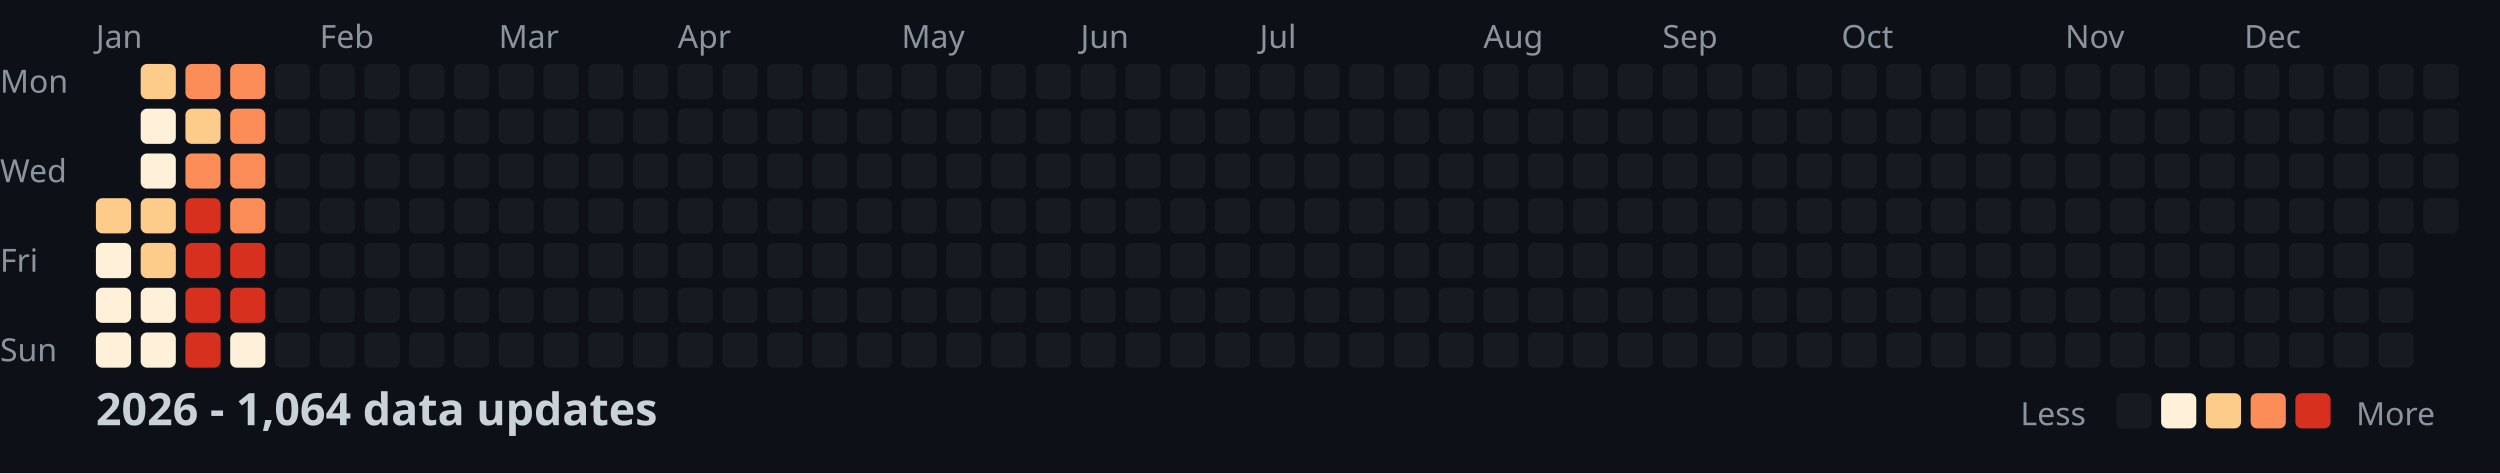
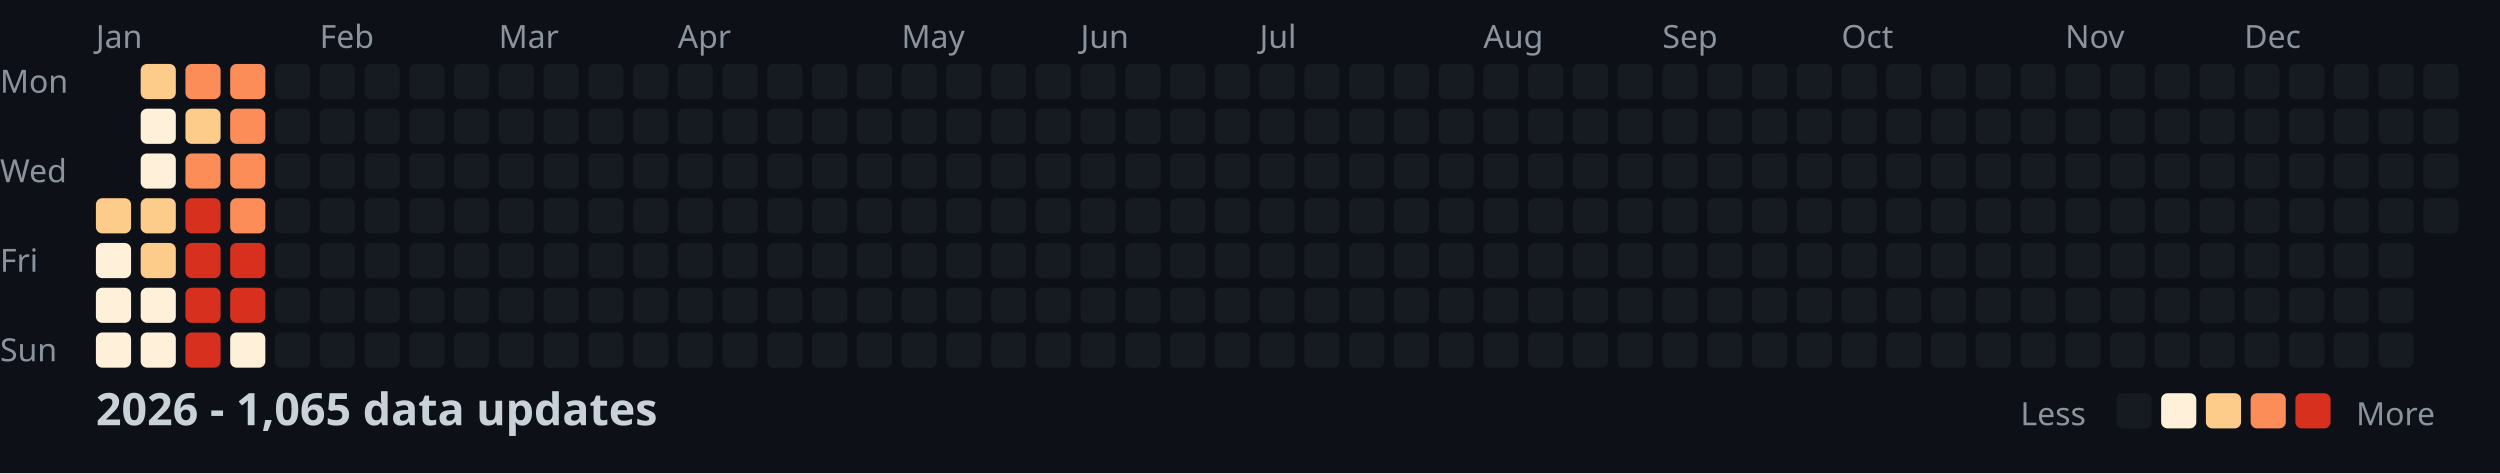
<svg xmlns="http://www.w3.org/2000/svg" width="782" height="148">
  <style>
    .month { font: 10px sans-serif; fill: #8b949e; }
    .day { font: 10px sans-serif; fill: #8b949e; }
    .title { font: bold 14px sans-serif; fill: #c9d1d9; }
    .legend { font: 10px sans-serif; fill: #8b949e; }
  </style>
  <rect width="100%" height="100%" fill="#0d1117" />
  <text x="0" y="29" class="day">Mon</text>
  <text x="0" y="57" class="day">Wed</text>
  <text x="0" y="85" class="day">Fri</text>
  <text x="0" y="113" class="day">Sun</text>
  <text x="30" y="15" class="month">Jan</text>
  <text x="100" y="15" class="month">Feb</text>
  <text x="156" y="15" class="month">Mar</text>
  <text x="212" y="15" class="month">Apr</text>
  <text x="282" y="15" class="month">May</text>
  <text x="338" y="15" class="month">Jun</text>
  <text x="394" y="15" class="month">Jul</text>
  <text x="464" y="15" class="month">Aug</text>
  <text x="520" y="15" class="month">Sep</text>
  <text x="576" y="15" class="month">Oct</text>
  <text x="646" y="15" class="month">Nov</text>
  <text x="702" y="15" class="month">Dec</text>
  <rect x="30" y="62" width="11" height="11" fill="#fdcc8a" rx="2" />
  <rect x="30" y="76" width="11" height="11" fill="#fef0d9" rx="2" />
  <rect x="30" y="90" width="11" height="11" fill="#fef0d9" rx="2" />
  <rect x="30" y="104" width="11" height="11" fill="#fef0d9" rx="2" />
  <rect x="44" y="20" width="11" height="11" fill="#fdcc8a" rx="2" />
  <rect x="44" y="34" width="11" height="11" fill="#fef0d9" rx="2" />
  <rect x="44" y="48" width="11" height="11" fill="#fef0d9" rx="2" />
  <rect x="44" y="62" width="11" height="11" fill="#fdcc8a" rx="2" />
  <rect x="44" y="76" width="11" height="11" fill="#fdcc8a" rx="2" />
  <rect x="44" y="90" width="11" height="11" fill="#fef0d9" rx="2" />
  <rect x="44" y="104" width="11" height="11" fill="#fef0d9" rx="2" />
  <rect x="58" y="20" width="11" height="11" fill="#fc8d59" rx="2" />
  <rect x="58" y="34" width="11" height="11" fill="#fdcc8a" rx="2" />
  <rect x="58" y="48" width="11" height="11" fill="#fc8d59" rx="2" />
  <rect x="58" y="62" width="11" height="11" fill="#d7301f" rx="2" />
  <rect x="58" y="76" width="11" height="11" fill="#d7301f" rx="2" />
  <rect x="58" y="90" width="11" height="11" fill="#d7301f" rx="2" />
  <rect x="58" y="104" width="11" height="11" fill="#d7301f" rx="2" />
  <rect x="72" y="20" width="11" height="11" fill="#fc8d59" rx="2" />
  <rect x="72" y="34" width="11" height="11" fill="#fc8d59" rx="2" />
  <rect x="72" y="48" width="11" height="11" fill="#fc8d59" rx="2" />
  <rect x="72" y="62" width="11" height="11" fill="#fc8d59" rx="2" />
  <rect x="72" y="76" width="11" height="11" fill="#d7301f" rx="2" />
  <rect x="72" y="90" width="11" height="11" fill="#d7301f" rx="2" />
  <rect x="72" y="104" width="11" height="11" fill="#fef0d9" rx="2" />
  <rect x="86" y="20" width="11" height="11" fill="#161b22" rx="2" />
  <rect x="86" y="34" width="11" height="11" fill="#161b22" rx="2" />
  <rect x="86" y="48" width="11" height="11" fill="#161b22" rx="2" />
  <rect x="86" y="62" width="11" height="11" fill="#161b22" rx="2" />
  <rect x="86" y="76" width="11" height="11" fill="#161b22" rx="2" />
  <rect x="86" y="90" width="11" height="11" fill="#161b22" rx="2" />
  <rect x="86" y="104" width="11" height="11" fill="#161b22" rx="2" />
  <rect x="100" y="20" width="11" height="11" fill="#161b22" rx="2" />
  <rect x="100" y="34" width="11" height="11" fill="#161b22" rx="2" />
  <rect x="100" y="48" width="11" height="11" fill="#161b22" rx="2" />
  <rect x="100" y="62" width="11" height="11" fill="#161b22" rx="2" />
  <rect x="100" y="76" width="11" height="11" fill="#161b22" rx="2" />
  <rect x="100" y="90" width="11" height="11" fill="#161b22" rx="2" />
  <rect x="100" y="104" width="11" height="11" fill="#161b22" rx="2" />
  <rect x="114" y="20" width="11" height="11" fill="#161b22" rx="2" />
  <rect x="114" y="34" width="11" height="11" fill="#161b22" rx="2" />
  <rect x="114" y="48" width="11" height="11" fill="#161b22" rx="2" />
  <rect x="114" y="62" width="11" height="11" fill="#161b22" rx="2" />
  <rect x="114" y="76" width="11" height="11" fill="#161b22" rx="2" />
  <rect x="114" y="90" width="11" height="11" fill="#161b22" rx="2" />
  <rect x="114" y="104" width="11" height="11" fill="#161b22" rx="2" />
  <rect x="128" y="20" width="11" height="11" fill="#161b22" rx="2" />
  <rect x="128" y="34" width="11" height="11" fill="#161b22" rx="2" />
  <rect x="128" y="48" width="11" height="11" fill="#161b22" rx="2" />
  <rect x="128" y="62" width="11" height="11" fill="#161b22" rx="2" />
  <rect x="128" y="76" width="11" height="11" fill="#161b22" rx="2" />
  <rect x="128" y="90" width="11" height="11" fill="#161b22" rx="2" />
  <rect x="128" y="104" width="11" height="11" fill="#161b22" rx="2" />
  <rect x="142" y="20" width="11" height="11" fill="#161b22" rx="2" />
  <rect x="142" y="34" width="11" height="11" fill="#161b22" rx="2" />
  <rect x="142" y="48" width="11" height="11" fill="#161b22" rx="2" />
  <rect x="142" y="62" width="11" height="11" fill="#161b22" rx="2" />
  <rect x="142" y="76" width="11" height="11" fill="#161b22" rx="2" />
  <rect x="142" y="90" width="11" height="11" fill="#161b22" rx="2" />
  <rect x="142" y="104" width="11" height="11" fill="#161b22" rx="2" />
  <rect x="156" y="20" width="11" height="11" fill="#161b22" rx="2" />
  <rect x="156" y="34" width="11" height="11" fill="#161b22" rx="2" />
  <rect x="156" y="48" width="11" height="11" fill="#161b22" rx="2" />
  <rect x="156" y="62" width="11" height="11" fill="#161b22" rx="2" />
  <rect x="156" y="76" width="11" height="11" fill="#161b22" rx="2" />
  <rect x="156" y="90" width="11" height="11" fill="#161b22" rx="2" />
  <rect x="156" y="104" width="11" height="11" fill="#161b22" rx="2" />
  <rect x="170" y="20" width="11" height="11" fill="#161b22" rx="2" />
  <rect x="170" y="34" width="11" height="11" fill="#161b22" rx="2" />
  <rect x="170" y="48" width="11" height="11" fill="#161b22" rx="2" />
  <rect x="170" y="62" width="11" height="11" fill="#161b22" rx="2" />
  <rect x="170" y="76" width="11" height="11" fill="#161b22" rx="2" />
  <rect x="170" y="90" width="11" height="11" fill="#161b22" rx="2" />
  <rect x="170" y="104" width="11" height="11" fill="#161b22" rx="2" />
  <rect x="184" y="20" width="11" height="11" fill="#161b22" rx="2" />
  <rect x="184" y="34" width="11" height="11" fill="#161b22" rx="2" />
  <rect x="184" y="48" width="11" height="11" fill="#161b22" rx="2" />
  <rect x="184" y="62" width="11" height="11" fill="#161b22" rx="2" />
  <rect x="184" y="76" width="11" height="11" fill="#161b22" rx="2" />
  <rect x="184" y="90" width="11" height="11" fill="#161b22" rx="2" />
  <rect x="184" y="104" width="11" height="11" fill="#161b22" rx="2" />
  <rect x="198" y="20" width="11" height="11" fill="#161b22" rx="2" />
  <rect x="198" y="34" width="11" height="11" fill="#161b22" rx="2" />
  <rect x="198" y="48" width="11" height="11" fill="#161b22" rx="2" />
  <rect x="198" y="62" width="11" height="11" fill="#161b22" rx="2" />
  <rect x="198" y="76" width="11" height="11" fill="#161b22" rx="2" />
  <rect x="198" y="90" width="11" height="11" fill="#161b22" rx="2" />
  <rect x="198" y="104" width="11" height="11" fill="#161b22" rx="2" />
  <rect x="212" y="20" width="11" height="11" fill="#161b22" rx="2" />
  <rect x="212" y="34" width="11" height="11" fill="#161b22" rx="2" />
  <rect x="212" y="48" width="11" height="11" fill="#161b22" rx="2" />
  <rect x="212" y="62" width="11" height="11" fill="#161b22" rx="2" />
  <rect x="212" y="76" width="11" height="11" fill="#161b22" rx="2" />
  <rect x="212" y="90" width="11" height="11" fill="#161b22" rx="2" />
  <rect x="212" y="104" width="11" height="11" fill="#161b22" rx="2" />
  <rect x="226" y="20" width="11" height="11" fill="#161b22" rx="2" />
  <rect x="226" y="34" width="11" height="11" fill="#161b22" rx="2" />
  <rect x="226" y="48" width="11" height="11" fill="#161b22" rx="2" />
  <rect x="226" y="62" width="11" height="11" fill="#161b22" rx="2" />
  <rect x="226" y="76" width="11" height="11" fill="#161b22" rx="2" />
  <rect x="226" y="90" width="11" height="11" fill="#161b22" rx="2" />
  <rect x="226" y="104" width="11" height="11" fill="#161b22" rx="2" />
  <rect x="240" y="20" width="11" height="11" fill="#161b22" rx="2" />
  <rect x="240" y="34" width="11" height="11" fill="#161b22" rx="2" />
  <rect x="240" y="48" width="11" height="11" fill="#161b22" rx="2" />
  <rect x="240" y="62" width="11" height="11" fill="#161b22" rx="2" />
  <rect x="240" y="76" width="11" height="11" fill="#161b22" rx="2" />
  <rect x="240" y="90" width="11" height="11" fill="#161b22" rx="2" />
  <rect x="240" y="104" width="11" height="11" fill="#161b22" rx="2" />
  <rect x="254" y="20" width="11" height="11" fill="#161b22" rx="2" />
  <rect x="254" y="34" width="11" height="11" fill="#161b22" rx="2" />
  <rect x="254" y="48" width="11" height="11" fill="#161b22" rx="2" />
  <rect x="254" y="62" width="11" height="11" fill="#161b22" rx="2" />
  <rect x="254" y="76" width="11" height="11" fill="#161b22" rx="2" />
  <rect x="254" y="90" width="11" height="11" fill="#161b22" rx="2" />
  <rect x="254" y="104" width="11" height="11" fill="#161b22" rx="2" />
  <rect x="268" y="20" width="11" height="11" fill="#161b22" rx="2" />
  <rect x="268" y="34" width="11" height="11" fill="#161b22" rx="2" />
  <rect x="268" y="48" width="11" height="11" fill="#161b22" rx="2" />
  <rect x="268" y="62" width="11" height="11" fill="#161b22" rx="2" />
  <rect x="268" y="76" width="11" height="11" fill="#161b22" rx="2" />
  <rect x="268" y="90" width="11" height="11" fill="#161b22" rx="2" />
  <rect x="268" y="104" width="11" height="11" fill="#161b22" rx="2" />
  <rect x="282" y="20" width="11" height="11" fill="#161b22" rx="2" />
  <rect x="282" y="34" width="11" height="11" fill="#161b22" rx="2" />
  <rect x="282" y="48" width="11" height="11" fill="#161b22" rx="2" />
  <rect x="282" y="62" width="11" height="11" fill="#161b22" rx="2" />
  <rect x="282" y="76" width="11" height="11" fill="#161b22" rx="2" />
  <rect x="282" y="90" width="11" height="11" fill="#161b22" rx="2" />
  <rect x="282" y="104" width="11" height="11" fill="#161b22" rx="2" />
  <rect x="296" y="20" width="11" height="11" fill="#161b22" rx="2" />
  <rect x="296" y="34" width="11" height="11" fill="#161b22" rx="2" />
  <rect x="296" y="48" width="11" height="11" fill="#161b22" rx="2" />
  <rect x="296" y="62" width="11" height="11" fill="#161b22" rx="2" />
  <rect x="296" y="76" width="11" height="11" fill="#161b22" rx="2" />
  <rect x="296" y="90" width="11" height="11" fill="#161b22" rx="2" />
  <rect x="296" y="104" width="11" height="11" fill="#161b22" rx="2" />
  <rect x="310" y="20" width="11" height="11" fill="#161b22" rx="2" />
  <rect x="310" y="34" width="11" height="11" fill="#161b22" rx="2" />
  <rect x="310" y="48" width="11" height="11" fill="#161b22" rx="2" />
  <rect x="310" y="62" width="11" height="11" fill="#161b22" rx="2" />
  <rect x="310" y="76" width="11" height="11" fill="#161b22" rx="2" />
  <rect x="310" y="90" width="11" height="11" fill="#161b22" rx="2" />
  <rect x="310" y="104" width="11" height="11" fill="#161b22" rx="2" />
  <rect x="324" y="20" width="11" height="11" fill="#161b22" rx="2" />
  <rect x="324" y="34" width="11" height="11" fill="#161b22" rx="2" />
  <rect x="324" y="48" width="11" height="11" fill="#161b22" rx="2" />
  <rect x="324" y="62" width="11" height="11" fill="#161b22" rx="2" />
  <rect x="324" y="76" width="11" height="11" fill="#161b22" rx="2" />
  <rect x="324" y="90" width="11" height="11" fill="#161b22" rx="2" />
  <rect x="324" y="104" width="11" height="11" fill="#161b22" rx="2" />
  <rect x="338" y="20" width="11" height="11" fill="#161b22" rx="2" />
  <rect x="338" y="34" width="11" height="11" fill="#161b22" rx="2" />
  <rect x="338" y="48" width="11" height="11" fill="#161b22" rx="2" />
  <rect x="338" y="62" width="11" height="11" fill="#161b22" rx="2" />
  <rect x="338" y="76" width="11" height="11" fill="#161b22" rx="2" />
  <rect x="338" y="90" width="11" height="11" fill="#161b22" rx="2" />
  <rect x="338" y="104" width="11" height="11" fill="#161b22" rx="2" />
  <rect x="352" y="20" width="11" height="11" fill="#161b22" rx="2" />
  <rect x="352" y="34" width="11" height="11" fill="#161b22" rx="2" />
  <rect x="352" y="48" width="11" height="11" fill="#161b22" rx="2" />
  <rect x="352" y="62" width="11" height="11" fill="#161b22" rx="2" />
  <rect x="352" y="76" width="11" height="11" fill="#161b22" rx="2" />
  <rect x="352" y="90" width="11" height="11" fill="#161b22" rx="2" />
  <rect x="352" y="104" width="11" height="11" fill="#161b22" rx="2" />
  <rect x="366" y="20" width="11" height="11" fill="#161b22" rx="2" />
  <rect x="366" y="34" width="11" height="11" fill="#161b22" rx="2" />
  <rect x="366" y="48" width="11" height="11" fill="#161b22" rx="2" />
  <rect x="366" y="62" width="11" height="11" fill="#161b22" rx="2" />
  <rect x="366" y="76" width="11" height="11" fill="#161b22" rx="2" />
  <rect x="366" y="90" width="11" height="11" fill="#161b22" rx="2" />
  <rect x="366" y="104" width="11" height="11" fill="#161b22" rx="2" />
  <rect x="380" y="20" width="11" height="11" fill="#161b22" rx="2" />
  <rect x="380" y="34" width="11" height="11" fill="#161b22" rx="2" />
  <rect x="380" y="48" width="11" height="11" fill="#161b22" rx="2" />
  <rect x="380" y="62" width="11" height="11" fill="#161b22" rx="2" />
  <rect x="380" y="76" width="11" height="11" fill="#161b22" rx="2" />
  <rect x="380" y="90" width="11" height="11" fill="#161b22" rx="2" />
  <rect x="380" y="104" width="11" height="11" fill="#161b22" rx="2" />
  <rect x="394" y="20" width="11" height="11" fill="#161b22" rx="2" />
  <rect x="394" y="34" width="11" height="11" fill="#161b22" rx="2" />
  <rect x="394" y="48" width="11" height="11" fill="#161b22" rx="2" />
  <rect x="394" y="62" width="11" height="11" fill="#161b22" rx="2" />
  <rect x="394" y="76" width="11" height="11" fill="#161b22" rx="2" />
  <rect x="394" y="90" width="11" height="11" fill="#161b22" rx="2" />
  <rect x="394" y="104" width="11" height="11" fill="#161b22" rx="2" />
  <rect x="408" y="20" width="11" height="11" fill="#161b22" rx="2" />
  <rect x="408" y="34" width="11" height="11" fill="#161b22" rx="2" />
  <rect x="408" y="48" width="11" height="11" fill="#161b22" rx="2" />
  <rect x="408" y="62" width="11" height="11" fill="#161b22" rx="2" />
  <rect x="408" y="76" width="11" height="11" fill="#161b22" rx="2" />
  <rect x="408" y="90" width="11" height="11" fill="#161b22" rx="2" />
  <rect x="408" y="104" width="11" height="11" fill="#161b22" rx="2" />
  <rect x="422" y="20" width="11" height="11" fill="#161b22" rx="2" />
  <rect x="422" y="34" width="11" height="11" fill="#161b22" rx="2" />
  <rect x="422" y="48" width="11" height="11" fill="#161b22" rx="2" />
  <rect x="422" y="62" width="11" height="11" fill="#161b22" rx="2" />
  <rect x="422" y="76" width="11" height="11" fill="#161b22" rx="2" />
  <rect x="422" y="90" width="11" height="11" fill="#161b22" rx="2" />
  <rect x="422" y="104" width="11" height="11" fill="#161b22" rx="2" />
  <rect x="436" y="20" width="11" height="11" fill="#161b22" rx="2" />
  <rect x="436" y="34" width="11" height="11" fill="#161b22" rx="2" />
  <rect x="436" y="48" width="11" height="11" fill="#161b22" rx="2" />
  <rect x="436" y="62" width="11" height="11" fill="#161b22" rx="2" />
  <rect x="436" y="76" width="11" height="11" fill="#161b22" rx="2" />
  <rect x="436" y="90" width="11" height="11" fill="#161b22" rx="2" />
  <rect x="436" y="104" width="11" height="11" fill="#161b22" rx="2" />
  <rect x="450" y="20" width="11" height="11" fill="#161b22" rx="2" />
  <rect x="450" y="34" width="11" height="11" fill="#161b22" rx="2" />
  <rect x="450" y="48" width="11" height="11" fill="#161b22" rx="2" />
  <rect x="450" y="62" width="11" height="11" fill="#161b22" rx="2" />
  <rect x="450" y="76" width="11" height="11" fill="#161b22" rx="2" />
  <rect x="450" y="90" width="11" height="11" fill="#161b22" rx="2" />
  <rect x="450" y="104" width="11" height="11" fill="#161b22" rx="2" />
  <rect x="464" y="20" width="11" height="11" fill="#161b22" rx="2" />
  <rect x="464" y="34" width="11" height="11" fill="#161b22" rx="2" />
  <rect x="464" y="48" width="11" height="11" fill="#161b22" rx="2" />
  <rect x="464" y="62" width="11" height="11" fill="#161b22" rx="2" />
  <rect x="464" y="76" width="11" height="11" fill="#161b22" rx="2" />
  <rect x="464" y="90" width="11" height="11" fill="#161b22" rx="2" />
  <rect x="464" y="104" width="11" height="11" fill="#161b22" rx="2" />
  <rect x="478" y="20" width="11" height="11" fill="#161b22" rx="2" />
  <rect x="478" y="34" width="11" height="11" fill="#161b22" rx="2" />
  <rect x="478" y="48" width="11" height="11" fill="#161b22" rx="2" />
  <rect x="478" y="62" width="11" height="11" fill="#161b22" rx="2" />
  <rect x="478" y="76" width="11" height="11" fill="#161b22" rx="2" />
  <rect x="478" y="90" width="11" height="11" fill="#161b22" rx="2" />
  <rect x="478" y="104" width="11" height="11" fill="#161b22" rx="2" />
  <rect x="492" y="20" width="11" height="11" fill="#161b22" rx="2" />
  <rect x="492" y="34" width="11" height="11" fill="#161b22" rx="2" />
  <rect x="492" y="48" width="11" height="11" fill="#161b22" rx="2" />
  <rect x="492" y="62" width="11" height="11" fill="#161b22" rx="2" />
  <rect x="492" y="76" width="11" height="11" fill="#161b22" rx="2" />
  <rect x="492" y="90" width="11" height="11" fill="#161b22" rx="2" />
  <rect x="492" y="104" width="11" height="11" fill="#161b22" rx="2" />
  <rect x="506" y="20" width="11" height="11" fill="#161b22" rx="2" />
  <rect x="506" y="34" width="11" height="11" fill="#161b22" rx="2" />
  <rect x="506" y="48" width="11" height="11" fill="#161b22" rx="2" />
  <rect x="506" y="62" width="11" height="11" fill="#161b22" rx="2" />
  <rect x="506" y="76" width="11" height="11" fill="#161b22" rx="2" />
  <rect x="506" y="90" width="11" height="11" fill="#161b22" rx="2" />
  <rect x="506" y="104" width="11" height="11" fill="#161b22" rx="2" />
  <rect x="520" y="20" width="11" height="11" fill="#161b22" rx="2" />
  <rect x="520" y="34" width="11" height="11" fill="#161b22" rx="2" />
  <rect x="520" y="48" width="11" height="11" fill="#161b22" rx="2" />
  <rect x="520" y="62" width="11" height="11" fill="#161b22" rx="2" />
  <rect x="520" y="76" width="11" height="11" fill="#161b22" rx="2" />
  <rect x="520" y="90" width="11" height="11" fill="#161b22" rx="2" />
  <rect x="520" y="104" width="11" height="11" fill="#161b22" rx="2" />
  <rect x="534" y="20" width="11" height="11" fill="#161b22" rx="2" />
  <rect x="534" y="34" width="11" height="11" fill="#161b22" rx="2" />
  <rect x="534" y="48" width="11" height="11" fill="#161b22" rx="2" />
  <rect x="534" y="62" width="11" height="11" fill="#161b22" rx="2" />
  <rect x="534" y="76" width="11" height="11" fill="#161b22" rx="2" />
  <rect x="534" y="90" width="11" height="11" fill="#161b22" rx="2" />
  <rect x="534" y="104" width="11" height="11" fill="#161b22" rx="2" />
  <rect x="548" y="20" width="11" height="11" fill="#161b22" rx="2" />
  <rect x="548" y="34" width="11" height="11" fill="#161b22" rx="2" />
  <rect x="548" y="48" width="11" height="11" fill="#161b22" rx="2" />
  <rect x="548" y="62" width="11" height="11" fill="#161b22" rx="2" />
  <rect x="548" y="76" width="11" height="11" fill="#161b22" rx="2" />
  <rect x="548" y="90" width="11" height="11" fill="#161b22" rx="2" />
  <rect x="548" y="104" width="11" height="11" fill="#161b22" rx="2" />
  <rect x="562" y="20" width="11" height="11" fill="#161b22" rx="2" />
  <rect x="562" y="34" width="11" height="11" fill="#161b22" rx="2" />
  <rect x="562" y="48" width="11" height="11" fill="#161b22" rx="2" />
  <rect x="562" y="62" width="11" height="11" fill="#161b22" rx="2" />
  <rect x="562" y="76" width="11" height="11" fill="#161b22" rx="2" />
  <rect x="562" y="90" width="11" height="11" fill="#161b22" rx="2" />
  <rect x="562" y="104" width="11" height="11" fill="#161b22" rx="2" />
  <rect x="576" y="20" width="11" height="11" fill="#161b22" rx="2" />
  <rect x="576" y="34" width="11" height="11" fill="#161b22" rx="2" />
  <rect x="576" y="48" width="11" height="11" fill="#161b22" rx="2" />
  <rect x="576" y="62" width="11" height="11" fill="#161b22" rx="2" />
  <rect x="576" y="76" width="11" height="11" fill="#161b22" rx="2" />
  <rect x="576" y="90" width="11" height="11" fill="#161b22" rx="2" />
  <rect x="576" y="104" width="11" height="11" fill="#161b22" rx="2" />
  <rect x="590" y="20" width="11" height="11" fill="#161b22" rx="2" />
  <rect x="590" y="34" width="11" height="11" fill="#161b22" rx="2" />
  <rect x="590" y="48" width="11" height="11" fill="#161b22" rx="2" />
  <rect x="590" y="62" width="11" height="11" fill="#161b22" rx="2" />
  <rect x="590" y="76" width="11" height="11" fill="#161b22" rx="2" />
  <rect x="590" y="90" width="11" height="11" fill="#161b22" rx="2" />
  <rect x="590" y="104" width="11" height="11" fill="#161b22" rx="2" />
  <rect x="604" y="20" width="11" height="11" fill="#161b22" rx="2" />
  <rect x="604" y="34" width="11" height="11" fill="#161b22" rx="2" />
  <rect x="604" y="48" width="11" height="11" fill="#161b22" rx="2" />
  <rect x="604" y="62" width="11" height="11" fill="#161b22" rx="2" />
  <rect x="604" y="76" width="11" height="11" fill="#161b22" rx="2" />
  <rect x="604" y="90" width="11" height="11" fill="#161b22" rx="2" />
  <rect x="604" y="104" width="11" height="11" fill="#161b22" rx="2" />
  <rect x="618" y="20" width="11" height="11" fill="#161b22" rx="2" />
  <rect x="618" y="34" width="11" height="11" fill="#161b22" rx="2" />
  <rect x="618" y="48" width="11" height="11" fill="#161b22" rx="2" />
  <rect x="618" y="62" width="11" height="11" fill="#161b22" rx="2" />
  <rect x="618" y="76" width="11" height="11" fill="#161b22" rx="2" />
  <rect x="618" y="90" width="11" height="11" fill="#161b22" rx="2" />
  <rect x="618" y="104" width="11" height="11" fill="#161b22" rx="2" />
  <rect x="632" y="20" width="11" height="11" fill="#161b22" rx="2" />
  <rect x="632" y="34" width="11" height="11" fill="#161b22" rx="2" />
  <rect x="632" y="48" width="11" height="11" fill="#161b22" rx="2" />
  <rect x="632" y="62" width="11" height="11" fill="#161b22" rx="2" />
  <rect x="632" y="76" width="11" height="11" fill="#161b22" rx="2" />
  <rect x="632" y="90" width="11" height="11" fill="#161b22" rx="2" />
  <rect x="632" y="104" width="11" height="11" fill="#161b22" rx="2" />
  <rect x="646" y="20" width="11" height="11" fill="#161b22" rx="2" />
  <rect x="646" y="34" width="11" height="11" fill="#161b22" rx="2" />
  <rect x="646" y="48" width="11" height="11" fill="#161b22" rx="2" />
  <rect x="646" y="62" width="11" height="11" fill="#161b22" rx="2" />
  <rect x="646" y="76" width="11" height="11" fill="#161b22" rx="2" />
  <rect x="646" y="90" width="11" height="11" fill="#161b22" rx="2" />
  <rect x="646" y="104" width="11" height="11" fill="#161b22" rx="2" />
  <rect x="660" y="20" width="11" height="11" fill="#161b22" rx="2" />
  <rect x="660" y="34" width="11" height="11" fill="#161b22" rx="2" />
  <rect x="660" y="48" width="11" height="11" fill="#161b22" rx="2" />
  <rect x="660" y="62" width="11" height="11" fill="#161b22" rx="2" />
  <rect x="660" y="76" width="11" height="11" fill="#161b22" rx="2" />
  <rect x="660" y="90" width="11" height="11" fill="#161b22" rx="2" />
  <rect x="660" y="104" width="11" height="11" fill="#161b22" rx="2" />
  <rect x="674" y="20" width="11" height="11" fill="#161b22" rx="2" />
  <rect x="674" y="34" width="11" height="11" fill="#161b22" rx="2" />
  <rect x="674" y="48" width="11" height="11" fill="#161b22" rx="2" />
  <rect x="674" y="62" width="11" height="11" fill="#161b22" rx="2" />
  <rect x="674" y="76" width="11" height="11" fill="#161b22" rx="2" />
  <rect x="674" y="90" width="11" height="11" fill="#161b22" rx="2" />
  <rect x="674" y="104" width="11" height="11" fill="#161b22" rx="2" />
  <rect x="688" y="20" width="11" height="11" fill="#161b22" rx="2" />
  <rect x="688" y="34" width="11" height="11" fill="#161b22" rx="2" />
  <rect x="688" y="48" width="11" height="11" fill="#161b22" rx="2" />
  <rect x="688" y="62" width="11" height="11" fill="#161b22" rx="2" />
  <rect x="688" y="76" width="11" height="11" fill="#161b22" rx="2" />
  <rect x="688" y="90" width="11" height="11" fill="#161b22" rx="2" />
  <rect x="688" y="104" width="11" height="11" fill="#161b22" rx="2" />
  <rect x="702" y="20" width="11" height="11" fill="#161b22" rx="2" />
  <rect x="702" y="34" width="11" height="11" fill="#161b22" rx="2" />
  <rect x="702" y="48" width="11" height="11" fill="#161b22" rx="2" />
  <rect x="702" y="62" width="11" height="11" fill="#161b22" rx="2" />
  <rect x="702" y="76" width="11" height="11" fill="#161b22" rx="2" />
  <rect x="702" y="90" width="11" height="11" fill="#161b22" rx="2" />
  <rect x="702" y="104" width="11" height="11" fill="#161b22" rx="2" />
  <rect x="716" y="20" width="11" height="11" fill="#161b22" rx="2" />
  <rect x="716" y="34" width="11" height="11" fill="#161b22" rx="2" />
  <rect x="716" y="48" width="11" height="11" fill="#161b22" rx="2" />
  <rect x="716" y="62" width="11" height="11" fill="#161b22" rx="2" />
  <rect x="716" y="76" width="11" height="11" fill="#161b22" rx="2" />
  <rect x="716" y="90" width="11" height="11" fill="#161b22" rx="2" />
  <rect x="716" y="104" width="11" height="11" fill="#161b22" rx="2" />
  <rect x="730" y="20" width="11" height="11" fill="#161b22" rx="2" />
  <rect x="730" y="34" width="11" height="11" fill="#161b22" rx="2" />
  <rect x="730" y="48" width="11" height="11" fill="#161b22" rx="2" />
  <rect x="730" y="62" width="11" height="11" fill="#161b22" rx="2" />
  <rect x="730" y="76" width="11" height="11" fill="#161b22" rx="2" />
  <rect x="730" y="90" width="11" height="11" fill="#161b22" rx="2" />
  <rect x="730" y="104" width="11" height="11" fill="#161b22" rx="2" />
  <rect x="744" y="20" width="11" height="11" fill="#161b22" rx="2" />
  <rect x="744" y="34" width="11" height="11" fill="#161b22" rx="2" />
  <rect x="744" y="48" width="11" height="11" fill="#161b22" rx="2" />
  <rect x="744" y="62" width="11" height="11" fill="#161b22" rx="2" />
  <rect x="744" y="76" width="11" height="11" fill="#161b22" rx="2" />
  <rect x="744" y="90" width="11" height="11" fill="#161b22" rx="2" />
  <rect x="744" y="104" width="11" height="11" fill="#161b22" rx="2" />
  <rect x="758" y="20" width="11" height="11" fill="#161b22" rx="2" />
  <rect x="758" y="34" width="11" height="11" fill="#161b22" rx="2" />
  <rect x="758" y="48" width="11" height="11" fill="#161b22" rx="2" />
  <rect x="758" y="62" width="11" height="11" fill="#161b22" rx="2" />
-   <text x="30" y="133" class="title">2026 - 1,064 data updates</text>
+   <text x="30" y="133" class="title">2026 - 1,065 data updates</text>
  <text x="632" y="133" class="legend">Less</text>
  <rect x="662" y="123" width="11" height="11" fill="#161b22" rx="2" />
  <rect x="676" y="123" width="11" height="11" fill="#fef0d9" rx="2" />
  <rect x="690" y="123" width="11" height="11" fill="#fdcc8a" rx="2" />
  <rect x="704" y="123" width="11" height="11" fill="#fc8d59" rx="2" />
  <rect x="718" y="123" width="11" height="11" fill="#d7301f" rx="2" />
  <text x="737" y="133" class="legend">More</text>
</svg>
